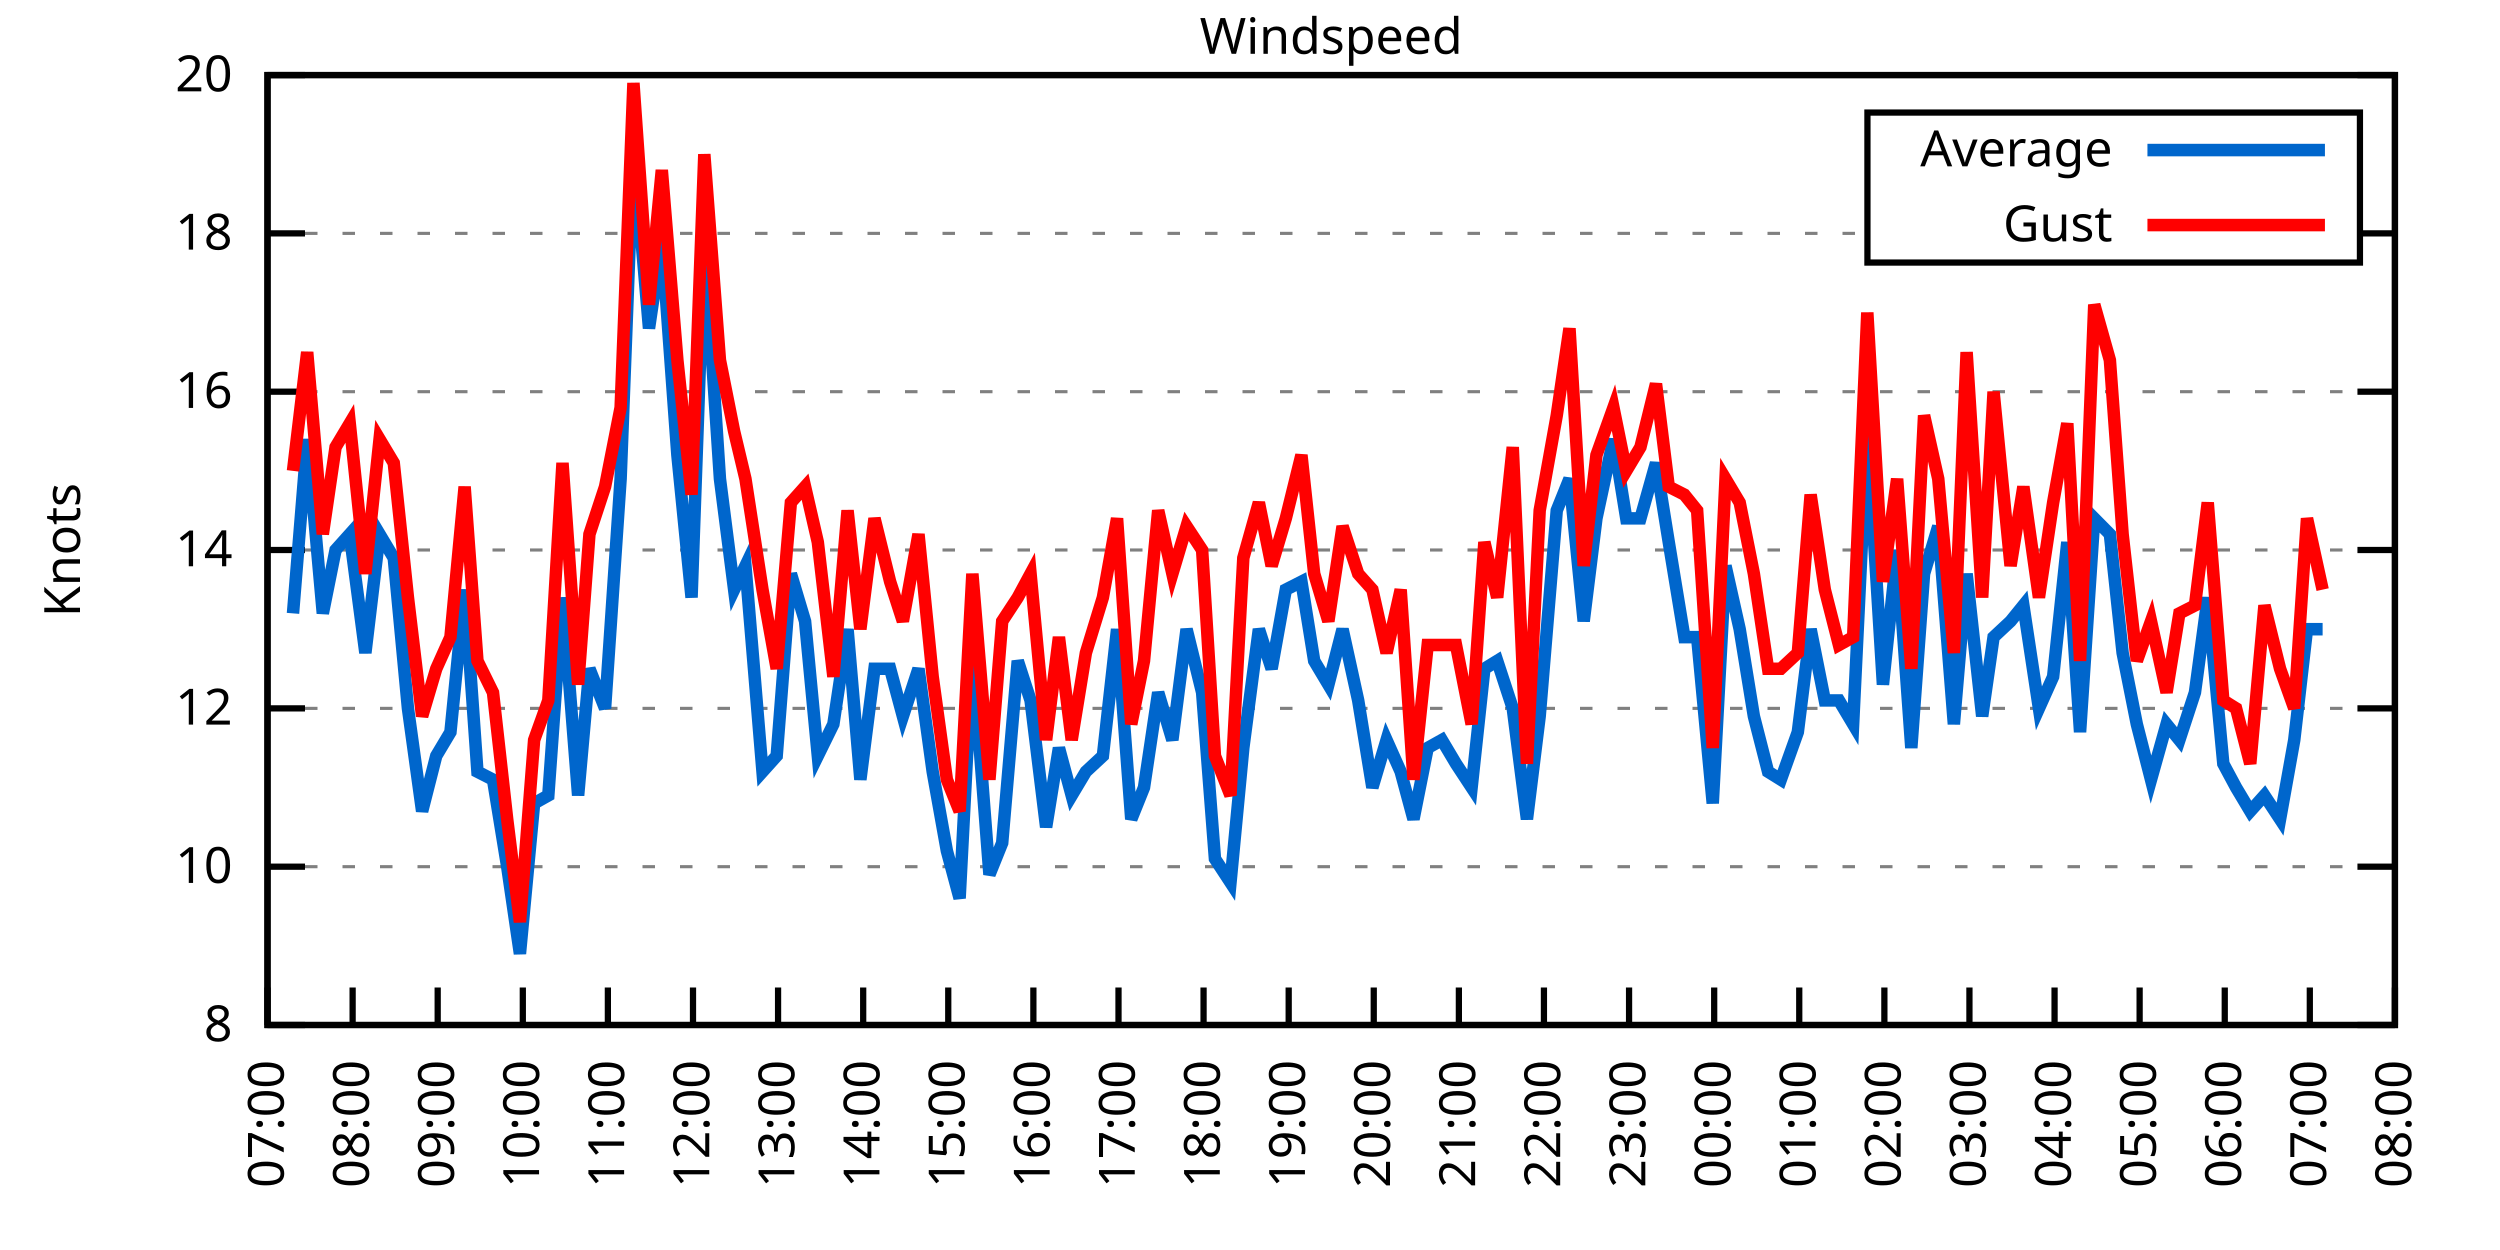
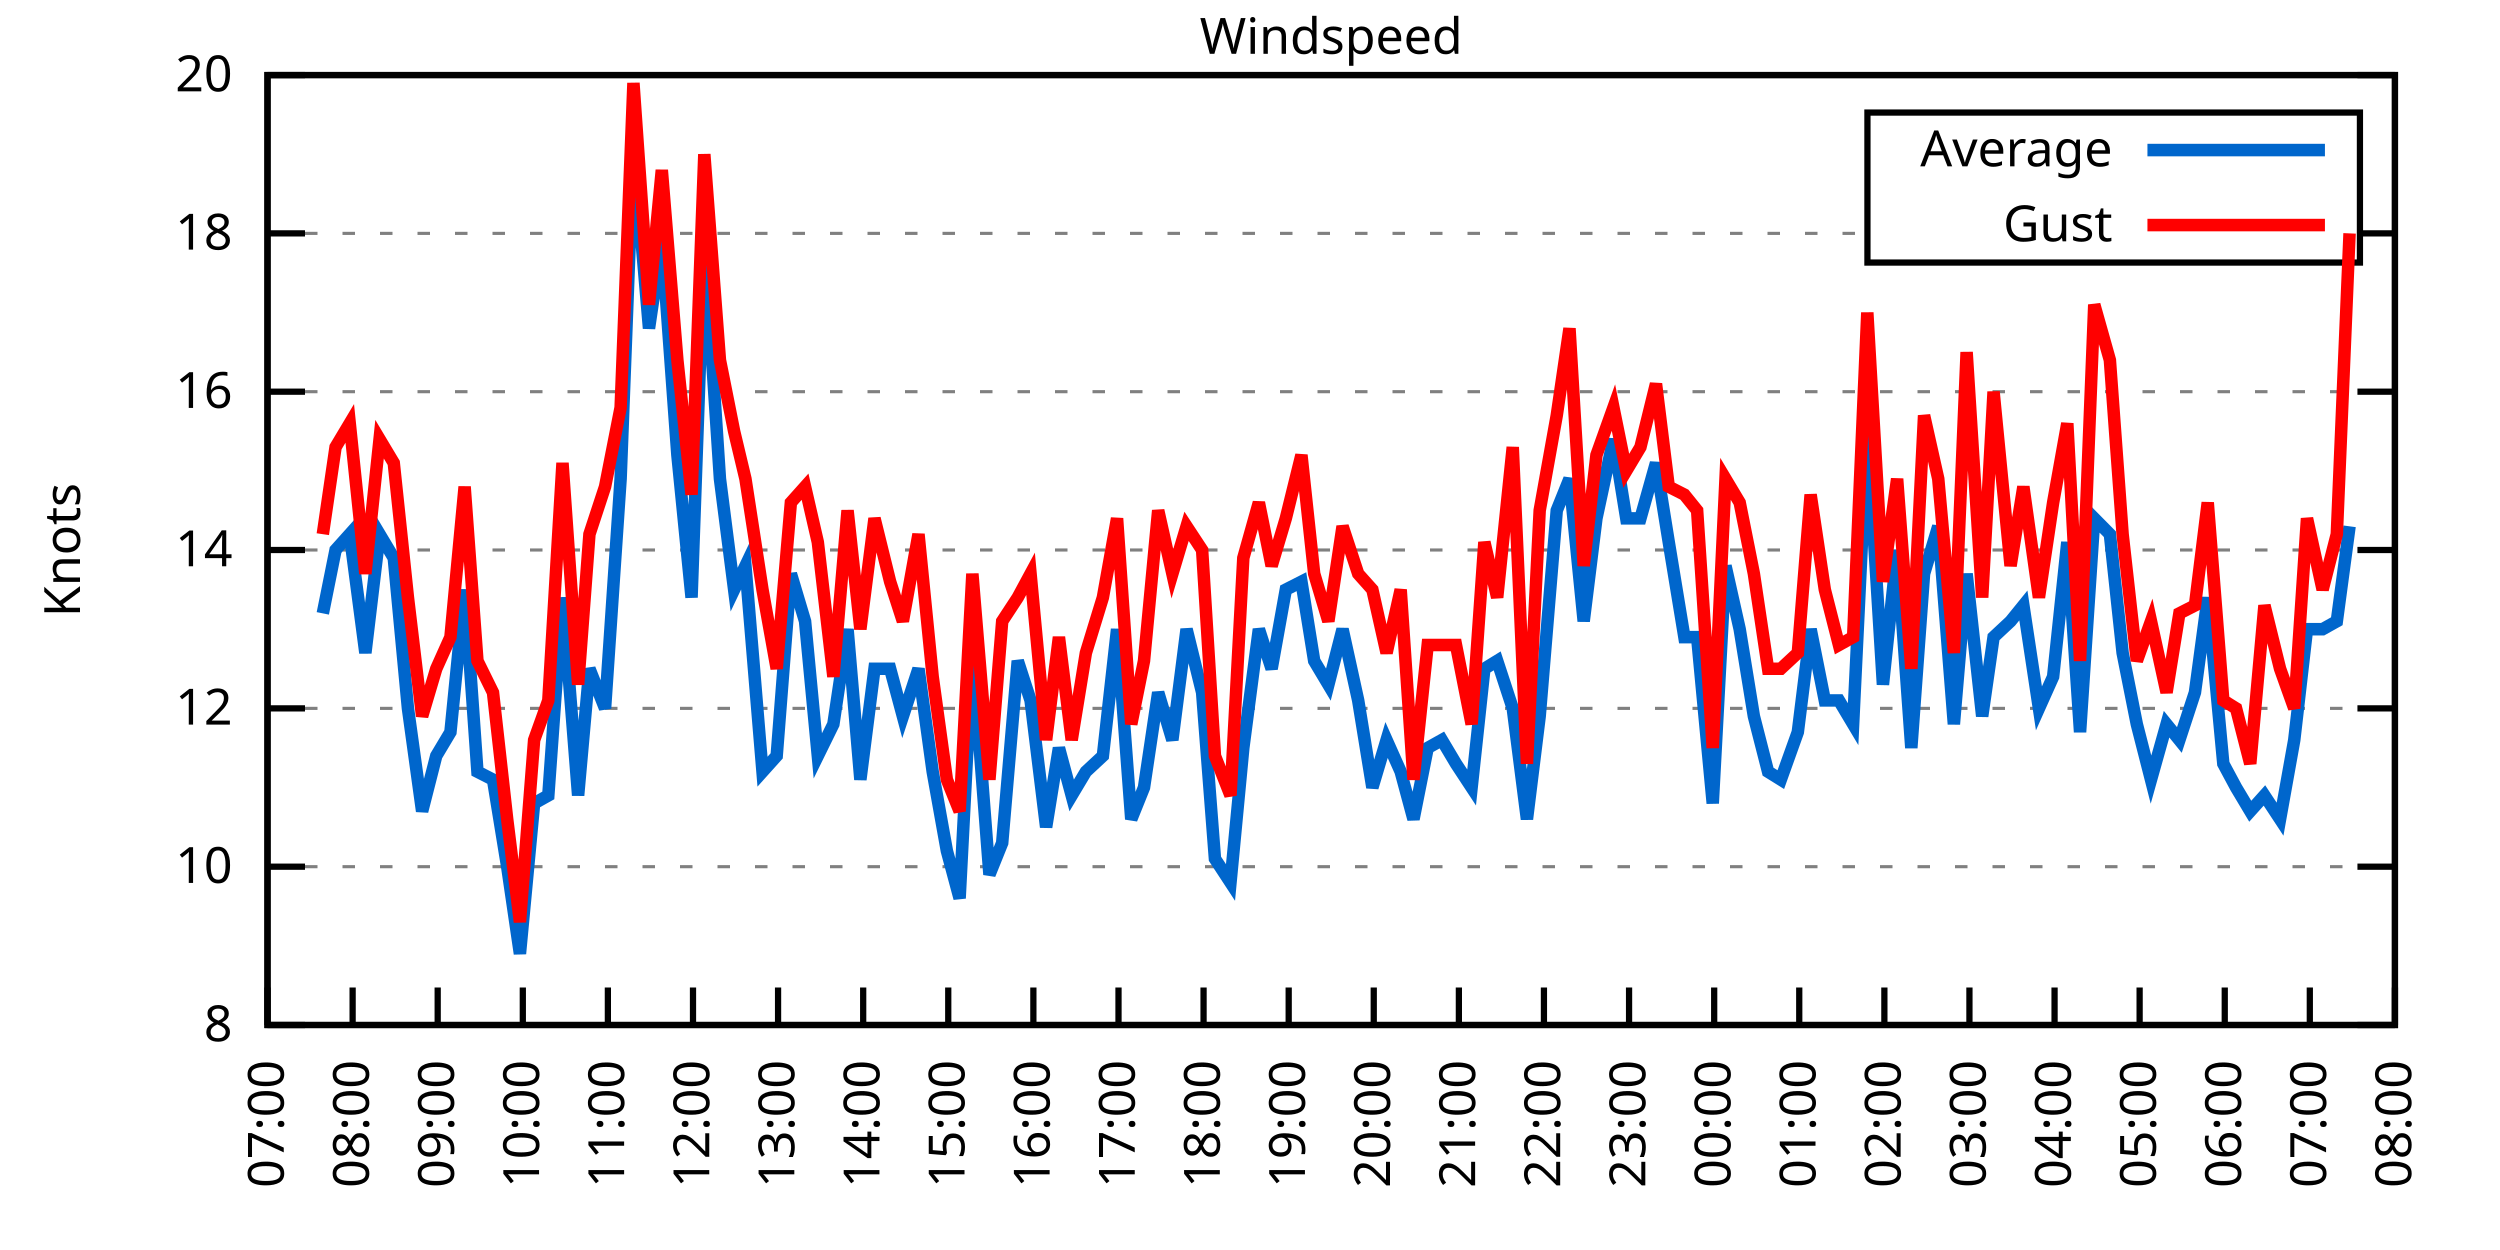
<svg xmlns="http://www.w3.org/2000/svg" xmlns:xlink="http://www.w3.org/1999/xlink" width="400" height="200" viewBox="0 0 400 200">
  <g id="gnuplot_canvas">
    <rect x="0" y="0" width="400" height="200" fill="none" />
    <defs>
      <circle id="gpDot" r="0.5" stroke-width="0.5" stroke="currentColor" />
      <path id="gpPt0" stroke-width="0.333" stroke="currentColor" d="M-1,0 h2 M0,-1 v2" />
      <path id="gpPt1" stroke-width="0.333" stroke="currentColor" d="M-1,-1 L1,1 M1,-1 L-1,1" />
      <path id="gpPt2" stroke-width="0.333" stroke="currentColor" d="M-1,0 L1,0 M0,-1 L0,1 M-1,-1 L1,1 M-1,1 L1,-1" />
      <rect id="gpPt3" stroke-width="0.333" stroke="currentColor" x="-1" y="-1" width="2" height="2" />
      <rect id="gpPt4" stroke-width="0.333" stroke="currentColor" fill="currentColor" x="-1" y="-1" width="2" height="2" />
      <circle id="gpPt5" stroke-width="0.333" stroke="currentColor" cx="0" cy="0" r="1" />
      <use xlink:href="#gpPt5" id="gpPt6" fill="currentColor" stroke="none" />
      <path id="gpPt7" stroke-width="0.333" stroke="currentColor" d="M0,-1.33 L-1.33,0.67 L1.33,0.67 z" />
      <use xlink:href="#gpPt7" id="gpPt8" fill="currentColor" stroke="none" />
      <use xlink:href="#gpPt7" id="gpPt9" stroke="currentColor" transform="rotate(180)" />
      <use xlink:href="#gpPt9" id="gpPt10" fill="currentColor" stroke="none" />
      <use xlink:href="#gpPt3" id="gpPt11" stroke="currentColor" transform="rotate(45)" />
      <use xlink:href="#gpPt11" id="gpPt12" fill="currentColor" stroke="none" />
      <path id="gpPt13" stroke-width="0.333" stroke="currentColor" d="M0,1.330 L1.265,0.411 L0.782,-1.067 L-0.782,-1.076 L-1.265,0.411 z" />
      <use xlink:href="#gpPt13" id="gpPt14" fill="currentColor" stroke="none" />
      <filter id="textbox" filterUnits="objectBoundingBox" x="0" y="0" height="1" width="1">
        <feFlood flood-color="white" flood-opacity="1" result="bgnd" />
        <feComposite in="SourceGraphic" in2="bgnd" operator="atop" />
      </filter>
      <filter id="greybox" filterUnits="objectBoundingBox" x="0" y="0" height="1" width="1">
        <feFlood flood-color="lightgrey" flood-opacity="1" result="grey" />
        <feComposite in="SourceGraphic" in2="grey" operator="atop" />
      </filter>
    </defs>
    <g fill="none" color="white" stroke="currentColor" stroke-width="1.00" stroke-linecap="butt" stroke-linejoin="miter">
</g>
    <g fill="none" color="black" stroke="currentColor" stroke-width="1.00" stroke-linecap="butt" stroke-linejoin="miter">
      <g stroke="none" shape-rendering="crispEdges">
        <polygon fill="rgb(255, 255, 255)" points="42.80,164.00 383.18,164.00 383.18,12.02 42.80,12.02 " />
      </g>
    </g>
    <g fill="none" color="black" stroke="currentColor" stroke-width="1.00" stroke-linecap="butt" stroke-linejoin="miter">
</g>
    <g fill="none" color="black" stroke="black" stroke-width="0.50" stroke-linecap="butt" stroke-linejoin="miter">
</g>
    <g fill="none" color="gray" stroke="currentColor" stroke-width="0.50" stroke-linecap="butt" stroke-linejoin="miter">
      <path stroke="gray" stroke-dasharray="2,4" class="gridline" d="M42.80,164.00 L383.19,164.00  " />
    </g>
    <g fill="none" color="gray" stroke="gray" stroke-width="1.00" stroke-linecap="butt" stroke-linejoin="miter">
</g>
    <g fill="none" color="black" stroke="currentColor" stroke-width="1.00" stroke-linecap="butt" stroke-linejoin="miter">
      <path stroke="black" d="M42.80,164.00 L48.80,164.00 M383.19,164.00 L377.19,164.00  " />
      <g transform="translate(37.20,166.60)" stroke="none" fill="black" font-family="Sans" font-size="8.00" text-anchor="end">
        <text>
          <tspan font-family="Sans"> 8</tspan>
        </text>
      </g>
    </g>
    <g fill="none" color="black" stroke="currentColor" stroke-width="1.00" stroke-linecap="butt" stroke-linejoin="miter">
</g>
    <g fill="none" color="black" stroke="black" stroke-width="0.50" stroke-linecap="butt" stroke-linejoin="miter">
</g>
    <g fill="none" color="gray" stroke="currentColor" stroke-width="0.50" stroke-linecap="butt" stroke-linejoin="miter">
      <path stroke="gray" stroke-dasharray="2,4" class="gridline" d="M42.80,138.67 L383.19,138.67  " />
    </g>
    <g fill="none" color="gray" stroke="gray" stroke-width="1.00" stroke-linecap="butt" stroke-linejoin="miter">
</g>
    <g fill="none" color="black" stroke="currentColor" stroke-width="1.00" stroke-linecap="butt" stroke-linejoin="miter">
      <path stroke="black" d="M42.80,138.67 L48.80,138.67 M383.19,138.67 L377.19,138.67  " />
      <g transform="translate(37.20,141.27)" stroke="none" fill="black" font-family="Sans" font-size="8.00" text-anchor="end">
        <text>
          <tspan font-family="Sans"> 10</tspan>
        </text>
      </g>
    </g>
    <g fill="none" color="black" stroke="currentColor" stroke-width="1.00" stroke-linecap="butt" stroke-linejoin="miter">
</g>
    <g fill="none" color="black" stroke="black" stroke-width="0.50" stroke-linecap="butt" stroke-linejoin="miter">
</g>
    <g fill="none" color="gray" stroke="currentColor" stroke-width="0.50" stroke-linecap="butt" stroke-linejoin="miter">
      <path stroke="gray" stroke-dasharray="2,4" class="gridline" d="M42.80,113.34 L383.19,113.34  " />
    </g>
    <g fill="none" color="gray" stroke="gray" stroke-width="1.00" stroke-linecap="butt" stroke-linejoin="miter">
</g>
    <g fill="none" color="black" stroke="currentColor" stroke-width="1.00" stroke-linecap="butt" stroke-linejoin="miter">
      <path stroke="black" d="M42.80,113.34 L48.80,113.34 M383.19,113.34 L377.19,113.34  " />
      <g transform="translate(37.20,115.94)" stroke="none" fill="black" font-family="Sans" font-size="8.00" text-anchor="end">
        <text>
          <tspan font-family="Sans"> 12</tspan>
        </text>
      </g>
    </g>
    <g fill="none" color="black" stroke="currentColor" stroke-width="1.00" stroke-linecap="butt" stroke-linejoin="miter">
</g>
    <g fill="none" color="black" stroke="black" stroke-width="0.50" stroke-linecap="butt" stroke-linejoin="miter">
</g>
    <g fill="none" color="gray" stroke="currentColor" stroke-width="0.50" stroke-linecap="butt" stroke-linejoin="miter">
      <path stroke="gray" stroke-dasharray="2,4" class="gridline" d="M42.80,88.00 L383.19,88.00  " />
    </g>
    <g fill="none" color="gray" stroke="gray" stroke-width="1.00" stroke-linecap="butt" stroke-linejoin="miter">
</g>
    <g fill="none" color="black" stroke="currentColor" stroke-width="1.00" stroke-linecap="butt" stroke-linejoin="miter">
      <path stroke="black" d="M42.80,88.00 L48.80,88.00 M383.19,88.00 L377.19,88.00  " />
      <g transform="translate(37.20,90.60)" stroke="none" fill="black" font-family="Sans" font-size="8.00" text-anchor="end">
        <text>
          <tspan font-family="Sans"> 14</tspan>
        </text>
      </g>
    </g>
    <g fill="none" color="black" stroke="currentColor" stroke-width="1.00" stroke-linecap="butt" stroke-linejoin="miter">
</g>
    <g fill="none" color="black" stroke="black" stroke-width="0.50" stroke-linecap="butt" stroke-linejoin="miter">
</g>
    <g fill="none" color="gray" stroke="currentColor" stroke-width="0.50" stroke-linecap="butt" stroke-linejoin="miter">
      <path stroke="gray" stroke-dasharray="2,4" class="gridline" d="M42.80,62.67 L383.19,62.67  " />
    </g>
    <g fill="none" color="gray" stroke="gray" stroke-width="1.00" stroke-linecap="butt" stroke-linejoin="miter">
</g>
    <g fill="none" color="black" stroke="currentColor" stroke-width="1.00" stroke-linecap="butt" stroke-linejoin="miter">
      <path stroke="black" d="M42.80,62.67 L48.80,62.67 M383.19,62.67 L377.19,62.67  " />
      <g transform="translate(37.20,65.27)" stroke="none" fill="black" font-family="Sans" font-size="8.00" text-anchor="end">
        <text>
          <tspan font-family="Sans"> 16</tspan>
        </text>
      </g>
    </g>
    <g fill="none" color="black" stroke="currentColor" stroke-width="1.00" stroke-linecap="butt" stroke-linejoin="miter">
</g>
    <g fill="none" color="black" stroke="black" stroke-width="0.50" stroke-linecap="butt" stroke-linejoin="miter">
</g>
    <g fill="none" color="gray" stroke="currentColor" stroke-width="0.50" stroke-linecap="butt" stroke-linejoin="miter">
      <path stroke="gray" stroke-dasharray="2,4" class="gridline" d="M42.80,37.34 L298.79,37.34 M377.59,37.34 L383.19,37.34  " />
    </g>
    <g fill="none" color="gray" stroke="gray" stroke-width="1.00" stroke-linecap="butt" stroke-linejoin="miter">
</g>
    <g fill="none" color="black" stroke="currentColor" stroke-width="1.00" stroke-linecap="butt" stroke-linejoin="miter">
      <path stroke="black" d="M42.80,37.34 L48.80,37.34 M383.19,37.34 L377.19,37.34  " />
      <g transform="translate(37.20,39.94)" stroke="none" fill="black" font-family="Sans" font-size="8.00" text-anchor="end">
        <text>
          <tspan font-family="Sans"> 18</tspan>
        </text>
      </g>
    </g>
    <g fill="none" color="black" stroke="currentColor" stroke-width="1.00" stroke-linecap="butt" stroke-linejoin="miter">
</g>
    <g fill="none" color="black" stroke="black" stroke-width="0.50" stroke-linecap="butt" stroke-linejoin="miter">
</g>
    <g fill="none" color="gray" stroke="currentColor" stroke-width="0.50" stroke-linecap="butt" stroke-linejoin="miter">
      <path stroke="gray" stroke-dasharray="2,4" class="gridline" d="M42.80,12.01 L383.19,12.01  " />
    </g>
    <g fill="none" color="gray" stroke="gray" stroke-width="1.00" stroke-linecap="butt" stroke-linejoin="miter">
</g>
    <g fill="none" color="black" stroke="currentColor" stroke-width="1.00" stroke-linecap="butt" stroke-linejoin="miter">
      <path stroke="black" d="M42.80,12.01 L48.80,12.01 M383.19,12.01 L377.19,12.01  " />
      <g transform="translate(37.20,14.61)" stroke="none" fill="black" font-family="Sans" font-size="8.00" text-anchor="end">
        <text>
          <tspan font-family="Sans"> 20</tspan>
        </text>
      </g>
    </g>
    <g fill="none" color="black" stroke="currentColor" stroke-width="1.00" stroke-linecap="butt" stroke-linejoin="miter">
      <path stroke="black" d="M42.80,164.00 L42.80,158.00  " />
      <g transform="translate(45.40,169.60) rotate(270.00)" stroke="none" fill="black" font-family="Sans" font-size="8.00" text-anchor="end">
        <text>
          <tspan font-family="Sans">07:00</tspan>
        </text>
      </g>
    </g>
    <g fill="none" color="black" stroke="currentColor" stroke-width="1.00" stroke-linecap="butt" stroke-linejoin="miter">
      <path stroke="black" d="M56.42,164.00 L56.42,158.00  " />
      <g transform="translate(59.02,169.60) rotate(270.00)" stroke="none" fill="black" font-family="Sans" font-size="8.00" text-anchor="end">
        <text>
          <tspan font-family="Sans">08:00</tspan>
        </text>
      </g>
    </g>
    <g fill="none" color="black" stroke="currentColor" stroke-width="1.00" stroke-linecap="butt" stroke-linejoin="miter">
      <path stroke="black" d="M70.03,164.00 L70.03,158.00  " />
      <g transform="translate(72.63,169.60) rotate(270.00)" stroke="none" fill="black" font-family="Sans" font-size="8.00" text-anchor="end">
        <text>
          <tspan font-family="Sans">09:00</tspan>
        </text>
      </g>
    </g>
    <g fill="none" color="black" stroke="currentColor" stroke-width="1.00" stroke-linecap="butt" stroke-linejoin="miter">
      <path stroke="black" d="M83.65,164.00 L83.65,158.00  " />
      <g transform="translate(86.25,169.60) rotate(270.00)" stroke="none" fill="black" font-family="Sans" font-size="8.00" text-anchor="end">
        <text>
          <tspan font-family="Sans">10:00</tspan>
        </text>
      </g>
    </g>
    <g fill="none" color="black" stroke="currentColor" stroke-width="1.00" stroke-linecap="butt" stroke-linejoin="miter">
      <path stroke="black" d="M97.26,164.00 L97.26,158.00  " />
      <g transform="translate(99.86,169.60) rotate(270.00)" stroke="none" fill="black" font-family="Sans" font-size="8.00" text-anchor="end">
        <text>
          <tspan font-family="Sans">11:00</tspan>
        </text>
      </g>
    </g>
    <g fill="none" color="black" stroke="currentColor" stroke-width="1.00" stroke-linecap="butt" stroke-linejoin="miter">
      <path stroke="black" d="M110.88,164.00 L110.88,158.00  " />
      <g transform="translate(113.48,169.60) rotate(270.00)" stroke="none" fill="black" font-family="Sans" font-size="8.00" text-anchor="end">
        <text>
          <tspan font-family="Sans">12:00</tspan>
        </text>
      </g>
    </g>
    <g fill="none" color="black" stroke="currentColor" stroke-width="1.00" stroke-linecap="butt" stroke-linejoin="miter">
      <path stroke="black" d="M124.49,164.00 L124.49,158.00  " />
      <g transform="translate(127.09,169.60) rotate(270.00)" stroke="none" fill="black" font-family="Sans" font-size="8.00" text-anchor="end">
        <text>
          <tspan font-family="Sans">13:00</tspan>
        </text>
      </g>
    </g>
    <g fill="none" color="black" stroke="currentColor" stroke-width="1.00" stroke-linecap="butt" stroke-linejoin="miter">
      <path stroke="black" d="M138.11,164.00 L138.11,158.00  " />
      <g transform="translate(140.71,169.60) rotate(270.00)" stroke="none" fill="black" font-family="Sans" font-size="8.00" text-anchor="end">
        <text>
          <tspan font-family="Sans">14:00</tspan>
        </text>
      </g>
    </g>
    <g fill="none" color="black" stroke="currentColor" stroke-width="1.00" stroke-linecap="butt" stroke-linejoin="miter">
      <path stroke="black" d="M151.72,164.00 L151.72,158.00  " />
      <g transform="translate(154.32,169.60) rotate(270.00)" stroke="none" fill="black" font-family="Sans" font-size="8.00" text-anchor="end">
        <text>
          <tspan font-family="Sans">15:00</tspan>
        </text>
      </g>
    </g>
    <g fill="none" color="black" stroke="currentColor" stroke-width="1.00" stroke-linecap="butt" stroke-linejoin="miter">
      <path stroke="black" d="M165.34,164.00 L165.34,158.00  " />
      <g transform="translate(167.94,169.60) rotate(270.00)" stroke="none" fill="black" font-family="Sans" font-size="8.00" text-anchor="end">
        <text>
          <tspan font-family="Sans">16:00</tspan>
        </text>
      </g>
    </g>
    <g fill="none" color="black" stroke="currentColor" stroke-width="1.00" stroke-linecap="butt" stroke-linejoin="miter">
      <path stroke="black" d="M178.96,164.00 L178.96,158.00  " />
      <g transform="translate(181.56,169.60) rotate(270.00)" stroke="none" fill="black" font-family="Sans" font-size="8.00" text-anchor="end">
        <text>
          <tspan font-family="Sans">17:00</tspan>
        </text>
      </g>
    </g>
    <g fill="none" color="black" stroke="currentColor" stroke-width="1.00" stroke-linecap="butt" stroke-linejoin="miter">
      <path stroke="black" d="M192.57,164.00 L192.57,158.00  " />
      <g transform="translate(195.17,169.60) rotate(270.00)" stroke="none" fill="black" font-family="Sans" font-size="8.00" text-anchor="end">
        <text>
          <tspan font-family="Sans">18:00</tspan>
        </text>
      </g>
    </g>
    <g fill="none" color="black" stroke="currentColor" stroke-width="1.00" stroke-linecap="butt" stroke-linejoin="miter">
      <path stroke="black" d="M206.19,164.00 L206.19,158.00  " />
      <g transform="translate(208.79,169.60) rotate(270.00)" stroke="none" fill="black" font-family="Sans" font-size="8.00" text-anchor="end">
        <text>
          <tspan font-family="Sans">19:00</tspan>
        </text>
      </g>
    </g>
    <g fill="none" color="black" stroke="currentColor" stroke-width="1.00" stroke-linecap="butt" stroke-linejoin="miter">
      <path stroke="black" d="M219.80,164.00 L219.80,158.00  " />
      <g transform="translate(222.40,169.60) rotate(270.00)" stroke="none" fill="black" font-family="Sans" font-size="8.00" text-anchor="end">
        <text>
          <tspan font-family="Sans">20:00</tspan>
        </text>
      </g>
    </g>
    <g fill="none" color="black" stroke="currentColor" stroke-width="1.00" stroke-linecap="butt" stroke-linejoin="miter">
      <path stroke="black" d="M233.42,164.00 L233.42,158.00  " />
      <g transform="translate(236.02,169.60) rotate(270.00)" stroke="none" fill="black" font-family="Sans" font-size="8.00" text-anchor="end">
        <text>
          <tspan font-family="Sans">21:00</tspan>
        </text>
      </g>
    </g>
    <g fill="none" color="black" stroke="currentColor" stroke-width="1.00" stroke-linecap="butt" stroke-linejoin="miter">
      <path stroke="black" d="M247.03,164.00 L247.03,158.00  " />
      <g transform="translate(249.63,169.60) rotate(270.00)" stroke="none" fill="black" font-family="Sans" font-size="8.00" text-anchor="end">
        <text>
          <tspan font-family="Sans">22:00</tspan>
        </text>
      </g>
    </g>
    <g fill="none" color="black" stroke="currentColor" stroke-width="1.00" stroke-linecap="butt" stroke-linejoin="miter">
      <path stroke="black" d="M260.65,164.00 L260.65,158.00  " />
      <g transform="translate(263.25,169.60) rotate(270.00)" stroke="none" fill="black" font-family="Sans" font-size="8.00" text-anchor="end">
        <text>
          <tspan font-family="Sans">23:00</tspan>
        </text>
      </g>
    </g>
    <g fill="none" color="black" stroke="currentColor" stroke-width="1.00" stroke-linecap="butt" stroke-linejoin="miter">
      <path stroke="black" d="M274.27,164.00 L274.27,158.00  " />
      <g transform="translate(276.87,169.60) rotate(270.00)" stroke="none" fill="black" font-family="Sans" font-size="8.00" text-anchor="end">
        <text>
          <tspan font-family="Sans">00:00</tspan>
        </text>
      </g>
    </g>
    <g fill="none" color="black" stroke="currentColor" stroke-width="1.00" stroke-linecap="butt" stroke-linejoin="miter">
      <path stroke="black" d="M287.88,164.00 L287.88,158.00  " />
      <g transform="translate(290.48,169.60) rotate(270.00)" stroke="none" fill="black" font-family="Sans" font-size="8.00" text-anchor="end">
        <text>
          <tspan font-family="Sans">01:00</tspan>
        </text>
      </g>
    </g>
    <g fill="none" color="black" stroke="currentColor" stroke-width="1.00" stroke-linecap="butt" stroke-linejoin="miter">
      <path stroke="black" d="M301.50,164.00 L301.50,158.00  " />
      <g transform="translate(304.10,169.60) rotate(270.00)" stroke="none" fill="black" font-family="Sans" font-size="8.00" text-anchor="end">
        <text>
          <tspan font-family="Sans">02:00</tspan>
        </text>
      </g>
    </g>
    <g fill="none" color="black" stroke="currentColor" stroke-width="1.00" stroke-linecap="butt" stroke-linejoin="miter">
      <path stroke="black" d="M315.11,164.00 L315.11,158.00  " />
      <g transform="translate(317.71,169.60) rotate(270.00)" stroke="none" fill="black" font-family="Sans" font-size="8.00" text-anchor="end">
        <text>
          <tspan font-family="Sans">03:00</tspan>
        </text>
      </g>
    </g>
    <g fill="none" color="black" stroke="currentColor" stroke-width="1.00" stroke-linecap="butt" stroke-linejoin="miter">
      <path stroke="black" d="M328.73,164.00 L328.73,158.00  " />
      <g transform="translate(331.33,169.60) rotate(270.00)" stroke="none" fill="black" font-family="Sans" font-size="8.00" text-anchor="end">
        <text>
          <tspan font-family="Sans">04:00</tspan>
        </text>
      </g>
    </g>
    <g fill="none" color="black" stroke="currentColor" stroke-width="1.00" stroke-linecap="butt" stroke-linejoin="miter">
      <path stroke="black" d="M342.34,164.00 L342.34,158.00  " />
      <g transform="translate(344.94,169.60) rotate(270.00)" stroke="none" fill="black" font-family="Sans" font-size="8.00" text-anchor="end">
        <text>
          <tspan font-family="Sans">05:00</tspan>
        </text>
      </g>
    </g>
    <g fill="none" color="black" stroke="currentColor" stroke-width="1.00" stroke-linecap="butt" stroke-linejoin="miter">
      <path stroke="black" d="M355.96,164.00 L355.96,158.00  " />
      <g transform="translate(358.56,169.60) rotate(270.00)" stroke="none" fill="black" font-family="Sans" font-size="8.00" text-anchor="end">
        <text>
          <tspan font-family="Sans">06:00</tspan>
        </text>
      </g>
    </g>
    <g fill="none" color="black" stroke="currentColor" stroke-width="1.00" stroke-linecap="butt" stroke-linejoin="miter">
      <path stroke="black" d="M369.57,164.00 L369.57,158.00  " />
      <g transform="translate(372.17,169.60) rotate(270.00)" stroke="none" fill="black" font-family="Sans" font-size="8.00" text-anchor="end">
        <text>
          <tspan font-family="Sans">07:00</tspan>
        </text>
      </g>
    </g>
    <g fill="none" color="black" stroke="currentColor" stroke-width="1.00" stroke-linecap="butt" stroke-linejoin="miter">
      <path stroke="black" d="M383.19,164.00 L383.19,158.00  " />
      <g transform="translate(385.79,169.60) rotate(270.00)" stroke="none" fill="black" font-family="Sans" font-size="8.00" text-anchor="end">
        <text>
          <tspan font-family="Sans">08:00</tspan>
        </text>
      </g>
    </g>
    <g fill="none" color="black" stroke="currentColor" stroke-width="1.00" stroke-linecap="butt" stroke-linejoin="miter">
</g>
    <g fill="none" color="black" stroke="currentColor" stroke-width="1.00" stroke-linecap="butt" stroke-linejoin="miter">
      <path stroke="black" d="M42.80,12.01 L42.80,164.00 L383.19,164.00 L383.19,12.01 L42.80,12.01 Z  " />
    </g>
    <g fill="none" color="black" stroke="currentColor" stroke-width="1.00" stroke-linecap="butt" stroke-linejoin="miter">
</g>
    <g fill="none" color="black" stroke="currentColor" stroke-width="1.00" stroke-linecap="butt" stroke-linejoin="miter">
      <path stroke="black" d="M298.79,42.01 L298.79,18.01 L377.59,18.01 L377.59,42.01 L298.79,42.01 Z  " />
    </g>
    <g id="Windspeed_plot_1">
      <g fill="none" color="white" stroke="black" stroke-width="2.00" stroke-linecap="butt" stroke-linejoin="miter">
</g>
      <g fill="none" color="black" stroke="currentColor" stroke-width="2.00" stroke-linecap="butt" stroke-linejoin="miter">
        <g transform="translate(337.99,26.61)" stroke="none" fill="black" font-family="Sans" font-size="8.00" text-anchor="end">
          <text>
            <tspan font-family="Sans">Average</tspan>
          </text>
        </g>
      </g>
      <g fill="none" color="black" stroke="currentColor" stroke-width="2.00" stroke-linecap="butt" stroke-linejoin="miter">
-         <path stroke="rgb(  0, 102, 204)" d="M343.59,24.01 L371.99,24.01 M46.88,98.14 L49.15,70.27 L51.65,98.14 L53.69,88.00 L55.96,85.47 L58.46,104.47   L60.73,85.47 L63.00,89.27 L65.27,113.34 L67.54,129.80 L69.80,120.94 L72.07,117.14 L74.34,94.34 L76.39,123.47   L78.88,124.74 L81.15,138.67 L83.19,152.60 L85.46,128.54 L87.73,127.27 L90.00,95.60 L92.50,127.27 L94.31,107.00   L96.81,113.34 L99.30,76.61 L101.35,23.41 L103.84,52.54 L105.89,38.61 L108.38,72.81 L110.65,95.60 L112.69,38.61   L115.19,76.61 L117.46,94.34 L119.27,90.54 L122.00,123.47 L124.27,120.94 L126.54,91.80 L128.81,99.40 L130.85,120.94   L133.34,115.87 L135.61,100.67 L137.66,124.74 L139.92,107.00 L142.42,107.00 L144.46,114.60 L146.96,107.00 L149.23,123.47   L151.50,136.14 L153.54,143.73 L155.58,104.47 L158.31,139.93 L160.35,134.87 L162.84,105.74 L164.89,112.07 L167.38,132.34   L169.43,119.67 L171.47,127.27 L173.74,123.47 L176.46,120.94 L178.73,100.67 L181.00,131.07 L183.04,126.00 L185.31,110.80   L187.58,118.40 L189.85,100.67 L192.34,110.80 L194.39,137.40 L196.88,141.20 L198.93,119.67 L201.42,100.67 L203.46,107.00   L205.73,94.34 L208.23,93.07 L210.27,105.74 L212.54,109.54 L214.81,100.67 L217.31,112.07 L219.58,126.00 L221.85,118.40   L224.11,123.47 L226.16,131.07 L228.43,119.67 L230.70,118.40 L232.96,122.20 L235.46,126.00 L237.50,107.00 L239.55,105.74   L242.04,113.34 L244.31,131.07 L246.35,114.60 L249.08,81.67 L251.12,76.61 L253.39,99.40 L255.43,82.94 L258.15,70.27   L260.20,82.94 L262.47,82.94 L264.96,74.07 L267.00,86.74 L269.50,101.94 L271.54,101.94 L274.04,128.54 L276.08,90.54   L278.35,100.67 L280.62,114.60 L282.89,123.47 L284.93,124.74 L287.65,117.14 L289.70,100.67 L291.97,112.07 L294.23,112.07   L296.50,115.87 L298.77,69.01 L301.27,109.54 L303.54,88.00 L305.81,119.67 L307.85,91.80 L310.12,84.21 L312.62,115.87   L314.66,91.80 L317.15,114.60 L318.97,101.94 L321.69,99.40 L323.74,96.87 L326.23,113.34 L328.50,108.27 L330.77,86.74   L332.81,117.14 L335.08,82.94 L337.58,85.47 L339.62,104.47 L341.89,115.87 L344.16,124.74 L346.65,115.87 L348.70,118.40   L351.19,110.80 L353.24,95.60 L355.73,122.20 L357.77,126.00 L360.04,129.80 L362.31,127.27 L364.81,131.07 L367.08,118.40   L369.12,100.67 L371.62,100.67  " />
+         <path stroke="rgb(  0, 102, 204)" d="M343.59,24.01 L371.99,24.01 M51.65,98.14 L53.69,88.00 L55.96,85.47 L58.46,104.47 L60.73,85.47 L63.00,89.27   L65.27,113.34 L67.54,129.80 L69.80,120.94 L72.07,117.14 L74.34,94.34 L76.39,123.47 L78.88,124.74 L81.15,138.67   L83.19,152.60 L85.46,128.54 L87.73,127.27 L90.00,95.60 L92.50,127.27 L94.31,107.00 L96.81,113.34 L99.30,76.61   L101.35,23.41 L103.84,52.54 L105.89,38.61 L108.38,72.81 L110.65,95.60 L112.69,38.61 L115.19,76.61 L117.46,94.34   L119.27,90.54 L122.00,123.47 L124.27,120.94 L126.54,91.80 L128.81,99.40 L130.85,120.94 L133.34,115.87 L135.61,100.67   L137.66,124.74 L139.92,107.00 L142.42,107.00 L144.46,114.60 L146.96,107.00 L149.23,123.47 L151.50,136.14 L153.54,143.73   L155.58,104.47 L158.31,139.93 L160.35,134.87 L162.84,105.74 L164.89,112.07 L167.38,132.34 L169.43,119.67 L171.47,127.27   L173.74,123.47 L176.46,120.94 L178.73,100.67 L181.00,131.07 L183.04,126.00 L185.31,110.80 L187.58,118.40 L189.85,100.67   L192.34,110.80 L194.39,137.40 L196.88,141.20 L198.93,119.67 L201.42,100.67 L203.46,107.00 L205.73,94.34 L208.23,93.07   L210.27,105.74 L212.54,109.54 L214.81,100.67 L217.31,112.07 L219.58,126.00 L221.85,118.40 L224.11,123.47 L226.16,131.07   L228.43,119.67 L230.70,118.40 L232.96,122.20 L235.46,126.00 L237.50,107.00 L239.55,105.74 L242.04,113.34 L244.31,131.07   L246.35,114.60 L249.08,81.67 L251.12,76.61 L253.39,99.40 L255.43,82.94 L258.15,70.27 L260.20,82.94 L262.47,82.94   L264.96,74.07 L267.00,86.74 L269.50,101.94 L271.54,101.94 L274.04,128.54 L276.08,90.54 L278.35,100.67 L280.62,114.60   L282.89,123.47 L284.93,124.74 L287.65,117.14 L289.70,100.67 L291.97,112.07 L294.23,112.07 L296.50,115.87 L298.77,69.01   L301.27,109.54 L303.54,88.00 L305.81,119.67 L307.85,91.80 L310.12,84.21 L312.62,115.87 L314.66,91.80 L317.15,114.60   L318.97,101.94 L321.69,99.40 L323.74,96.87 L326.23,113.34 L328.50,108.27 L330.77,86.74 L332.81,117.14 L335.08,82.94   L337.58,85.47 L339.62,104.47 L341.89,115.87 L344.16,124.74 L346.65,115.87 L348.70,118.40 L351.19,110.80 L353.24,95.60   L355.73,122.20 L357.77,126.00 L360.04,129.80 L362.31,127.27 L364.81,131.07 L367.08,118.40 L369.12,100.67 L371.62,100.67   L373.89,99.40 L375.93,84.21  " />
      </g>
    </g>
    <g id="Windspeed_plot_2">
      <g fill="none" color="black" stroke="currentColor" stroke-width="2.00" stroke-linecap="butt" stroke-linejoin="miter">
        <g transform="translate(337.99,38.61)" stroke="none" fill="black" font-family="Sans" font-size="8.00" text-anchor="end">
          <text>
            <tspan font-family="Sans">Gust</tspan>
          </text>
        </g>
      </g>
      <g fill="none" color="black" stroke="currentColor" stroke-width="2.00" stroke-linecap="butt" stroke-linejoin="miter">
-         <path stroke="rgb(255,   0,   0)" d="M343.59,36.01 L371.99,36.01 M46.88,75.34 L49.15,56.34 L51.65,85.47 L53.69,71.54 L55.96,67.74 L58.46,91.80   L60.73,70.27 L63.00,74.07 L65.27,95.60 L67.54,114.60 L69.80,107.00 L72.07,101.94 L74.34,77.87 L76.39,105.74   L78.88,110.80 L81.15,131.07 L83.19,147.53 L85.46,118.40 L87.73,112.07 L90.00,74.07 L92.50,109.54 L94.31,85.47   L96.81,77.87 L99.30,65.21 L101.35,13.28 L103.84,48.74 L105.89,27.21 L108.38,57.61 L110.65,79.14 L112.69,24.68   L115.19,57.61 L117.46,69.01 L119.27,76.61 L122.00,94.34 L124.27,107.00 L126.54,80.41 L128.81,77.87 L130.85,86.74   L133.34,108.27 L135.61,81.67 L137.66,100.67 L139.92,82.94 L142.42,93.07 L144.46,99.40 L146.96,85.47 L149.23,108.27   L151.50,124.74 L153.54,129.80 L155.58,91.80 L158.31,124.74 L160.35,99.40 L162.84,95.60 L164.89,91.80 L167.38,118.40   L169.43,101.94 L171.47,118.40 L173.74,104.47 L176.46,95.60 L178.73,82.94 L181.00,115.87 L183.04,105.74 L185.31,81.67   L187.58,91.80 L189.85,84.21 L192.34,88.00 L194.39,120.94 L196.88,127.27 L198.93,89.27 L201.42,80.41 L203.46,90.54   L205.73,82.94 L208.23,72.81 L210.27,91.80 L212.54,99.40 L214.81,84.21 L217.31,91.80 L219.58,94.34 L221.85,104.47   L224.11,94.34 L226.16,124.74 L228.43,103.20 L230.70,103.20 L232.96,103.20 L235.46,115.87 L237.50,86.74 L239.55,95.60   L242.04,71.54 L244.31,122.20 L246.35,81.67 L249.08,66.47 L251.12,52.54 L253.39,90.54 L255.43,72.81 L258.15,65.21   L260.20,75.34 L262.47,71.54 L264.96,61.41 L267.00,77.87 L269.50,79.14 L271.54,81.67 L274.04,119.67 L276.08,76.61   L278.35,80.41 L280.62,91.80 L282.89,107.00 L284.93,107.00 L287.65,104.47 L289.70,79.14 L291.97,94.34 L294.23,103.20   L296.50,101.94 L298.77,50.01 L301.27,93.07 L303.54,76.61 L305.81,107.00 L307.85,66.47 L310.12,76.61 L312.62,104.47   L314.66,56.34 L317.15,95.60 L318.97,62.67 L321.69,90.54 L323.74,77.87 L326.23,95.60 L328.50,80.41 L330.77,67.74   L332.81,105.74 L335.08,48.74 L337.58,57.61 L339.62,85.47 L341.89,105.74 L344.16,99.40 L346.65,110.80 L348.70,98.14   L351.19,96.87 L353.24,80.41 L355.73,112.07 L357.77,113.34 L360.04,122.20 L362.31,96.87 L364.81,107.00 L367.08,113.34   L369.12,82.94 L371.62,94.34  " />
+         <path stroke="rgb(255,   0,   0)" d="M343.59,36.01 L371.99,36.01 M51.65,85.47 L53.69,71.54 L55.96,67.74 L58.46,91.80 L60.73,70.27 L63.00,74.07   L65.27,95.60 L67.54,114.60 L69.80,107.00 L72.07,101.94 L74.34,77.87 L76.39,105.74 L78.88,110.80 L81.15,131.07   L83.19,147.53 L85.46,118.40 L87.73,112.07 L90.00,74.07 L92.50,109.54 L94.31,85.47 L96.81,77.87 L99.30,65.21   L101.35,13.28 L103.84,48.74 L105.89,27.21 L108.38,57.61 L110.65,79.14 L112.69,24.68 L115.19,57.61 L117.46,69.01   L119.27,76.61 L122.00,94.34 L124.27,107.00 L126.54,80.41 L128.81,77.87 L130.85,86.74 L133.34,108.27 L135.61,81.67   L137.66,100.67 L139.92,82.94 L142.42,93.07 L144.46,99.40 L146.96,85.47 L149.23,108.27 L151.50,124.74 L153.54,129.80   L155.58,91.80 L158.31,124.74 L160.35,99.40 L162.84,95.60 L164.89,91.80 L167.38,118.40 L169.43,101.94 L171.47,118.40   L173.74,104.47 L176.46,95.60 L178.73,82.94 L181.00,115.87 L183.04,105.74 L185.31,81.67 L187.58,91.80 L189.85,84.21   L192.34,88.00 L194.39,120.94 L196.88,127.27 L198.93,89.27 L201.42,80.41 L203.46,90.54 L205.73,82.94 L208.23,72.81   L210.27,91.80 L212.54,99.40 L214.81,84.21 L217.31,91.80 L219.58,94.34 L221.85,104.47 L224.11,94.34 L226.16,124.74   L228.43,103.20 L230.70,103.20 L232.96,103.20 L235.46,115.87 L237.50,86.74 L239.55,95.60 L242.04,71.54 L244.31,122.20   L246.35,81.67 L249.08,66.47 L251.12,52.54 L253.39,90.54 L255.43,72.81 L258.15,65.21 L260.20,75.34 L262.47,71.54   L264.96,61.41 L267.00,77.87 L269.50,79.14 L271.54,81.67 L274.04,119.67 L276.08,76.61 L278.35,80.41 L280.62,91.80   L282.89,107.00 L284.93,107.00 L287.65,104.47 L289.70,79.14 L291.97,94.34 L294.23,103.20 L296.50,101.94 L298.77,50.01   L301.27,93.07 L303.54,76.61 L305.81,107.00 L307.85,66.47 L310.12,76.61 L312.62,104.47 L314.66,56.34 L317.15,95.60   L318.97,62.67 L321.69,90.54 L323.74,77.87 L326.23,95.60 L328.50,80.41 L330.77,67.74 L332.81,105.74 L335.08,48.74   L337.58,57.61 L339.62,85.47 L341.89,105.74 L344.16,99.40 L346.65,110.80 L348.70,98.14 L351.19,96.87 L353.24,80.41   L355.73,112.07 L357.77,113.34 L360.04,122.20 L362.31,96.87 L364.81,107.00 L367.08,113.34 L369.12,82.94 L371.62,94.34   L373.89,85.47 L375.93,37.34  " />
      </g>
    </g>
    <g fill="none" color="black" stroke="currentColor" stroke-width="2.00" stroke-linecap="butt" stroke-linejoin="miter">
</g>
    <g fill="none" color="black" stroke="black" stroke-width="1.00" stroke-linecap="butt" stroke-linejoin="miter">
</g>
    <g fill="none" color="black" stroke="currentColor" stroke-width="1.00" stroke-linecap="butt" stroke-linejoin="miter">
      <path stroke="black" d="M42.80,12.01 L42.80,164.00 L383.19,164.00 L383.19,12.01 L42.80,12.01 Z  " />
      <g transform="translate(12.80,88.01) rotate(270.00)" stroke="none" fill="black" font-family="Sans" font-size="8.00" text-anchor="middle">
        <text>
          <tspan font-family="Sans">Knots</tspan>
        </text>
      </g>
    </g>
    <g fill="none" color="black" stroke="currentColor" stroke-width="1.00" stroke-linecap="butt" stroke-linejoin="miter">
</g>
    <g fill="none" color="black" stroke="currentColor" stroke-width="1.00" stroke-linecap="butt" stroke-linejoin="miter">
      <g transform="translate(212.99,8.61)" stroke="none" fill="black" font-family="Sans" font-size="8.00" text-anchor="middle">
        <text>
          <tspan font-family="Sans">Windspeed</tspan>
        </text>
      </g>
    </g>
    <g fill="none" color="black" stroke="currentColor" stroke-width="1.00" stroke-linecap="butt" stroke-linejoin="miter">
</g>
  </g>
</svg>
